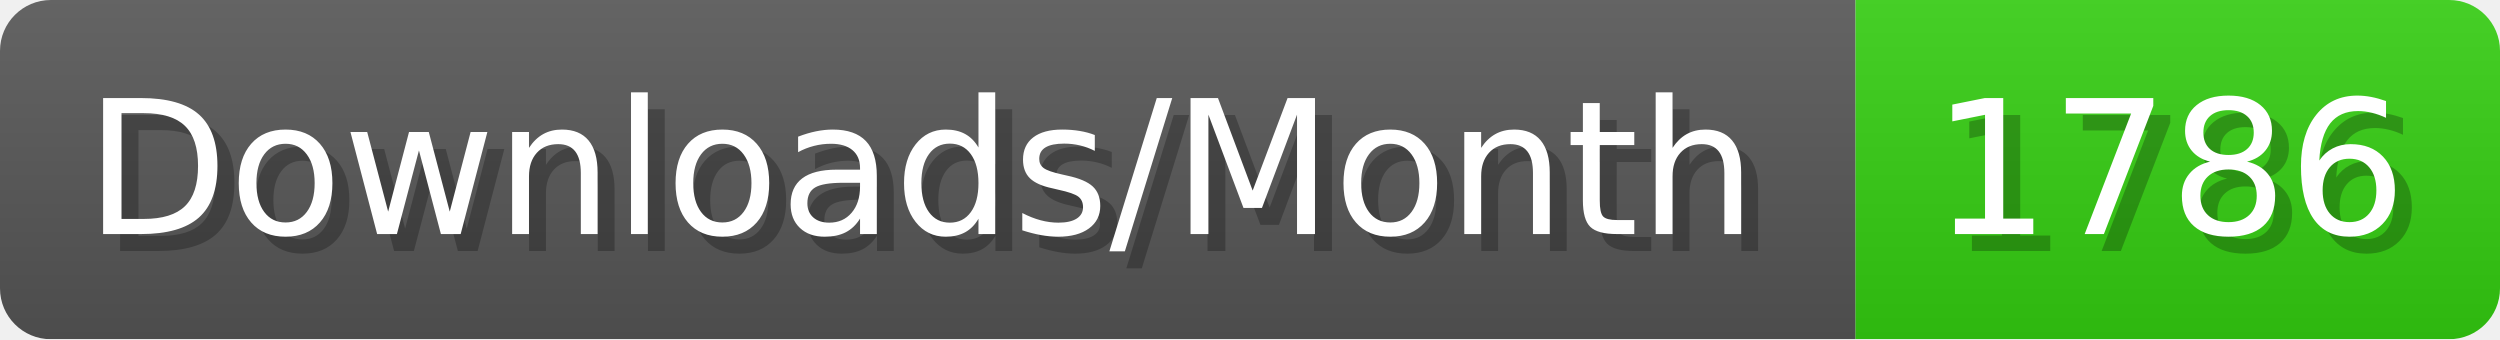
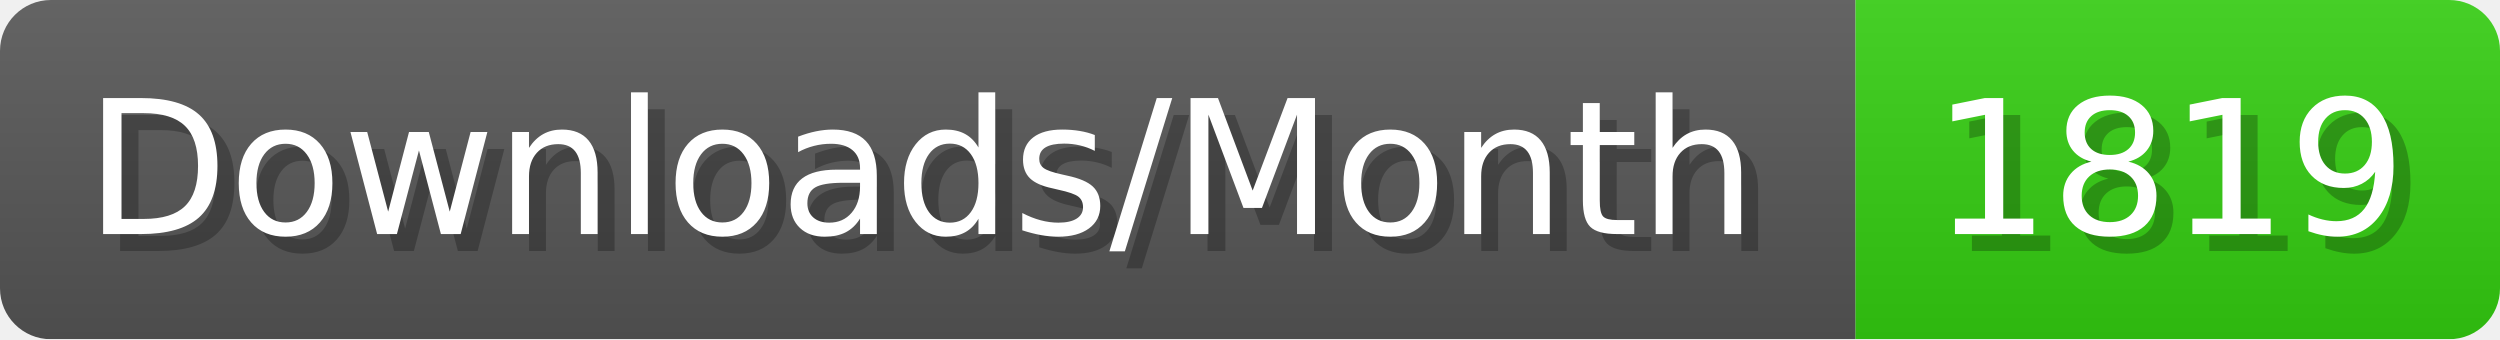
- <svg xmlns="http://www.w3.org/2000/svg" width="147.4" height="20" viewBox="0 0 1474 200" role="img" aria-label="Downloads/Month: 1786">
+ <svg xmlns="http://www.w3.org/2000/svg" width="147.4" height="20" viewBox="0 0 1474 200" role="img" aria-label="Downloads/Month: 1819">
  <linearGradient id="YlXUI" x2="0" y2="100%">
    <stop offset="0" stop-opacity=".1" stop-color="#EEE" />
    <stop offset="1" stop-opacity=".1" />
  </linearGradient>
  <mask id="JHhop">
    <rect width="1474" height="200" rx="30" fill="#FFF" />
  </mask>
  <g mask="url(#JHhop)">
    <rect width="1094" height="200" fill="#555" />
    <rect width="380" height="200" fill="#3C1" x="1094" />
    <rect width="1474" height="200" fill="url(#YlXUI)" />
  </g>
  <g aria-hidden="true" fill="#fff" text-anchor="start" font-family="Verdana,DejaVu Sans,sans-serif" font-size="110">
    <text x="60" y="148" textLength="994" fill="#000" opacity="0.25">Downloads/Month</text>
    <text x="50" y="138" textLength="994">Downloads/Month</text>
-     <text x="1149" y="148" textLength="280" fill="#000" opacity="0.25">1786</text>
-     <text x="1139" y="138" textLength="280">1786</text>
+     <text x="1149" y="148" textLength="280" fill="#000" opacity="0.25">1819</text>
+     <text x="1139" y="138" textLength="280">1819</text>
  </g>
</svg>
